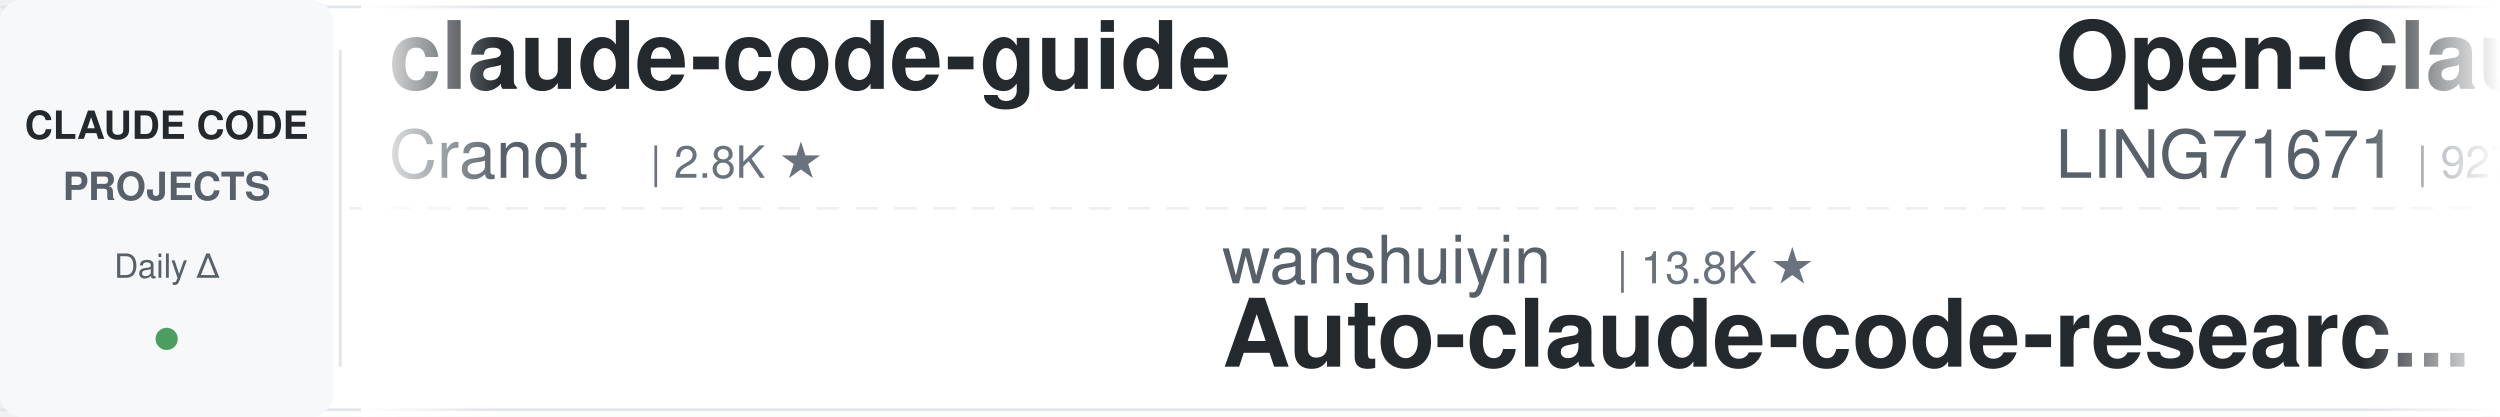
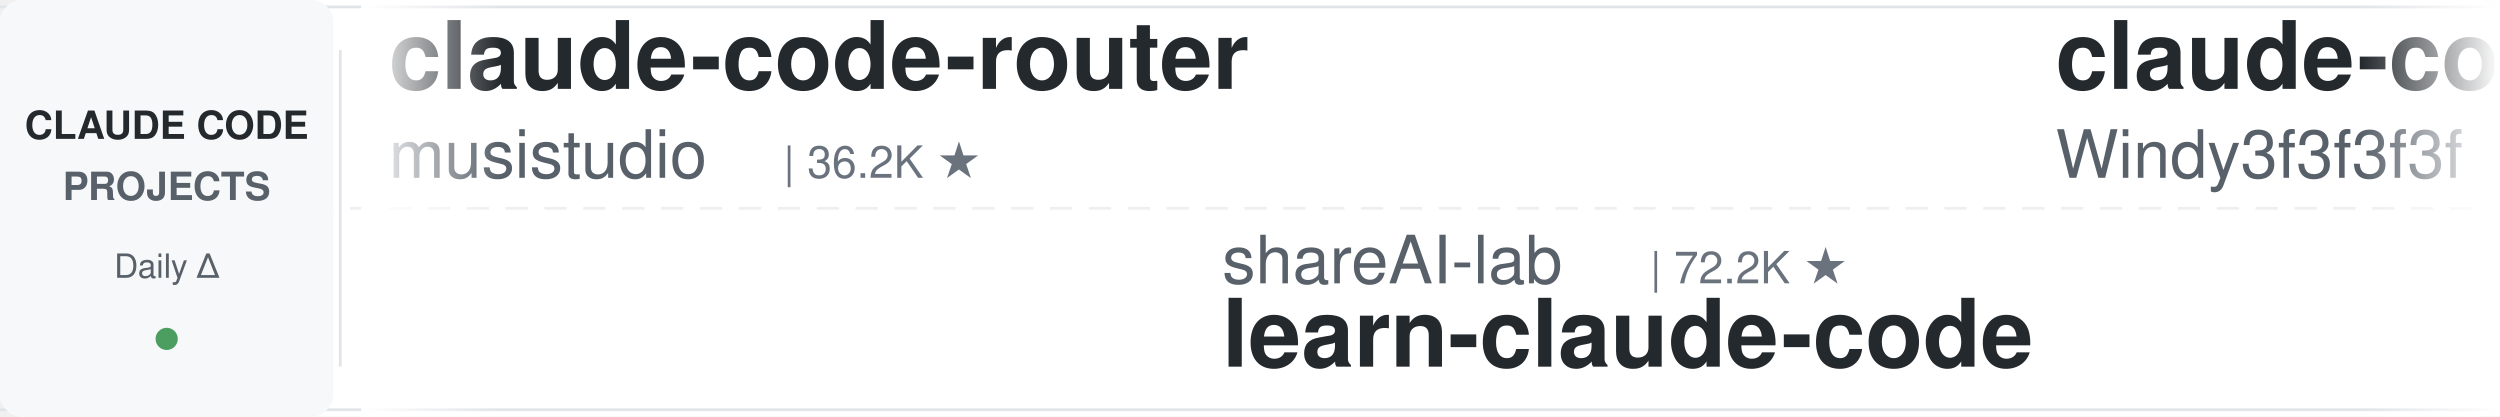
<svg xmlns="http://www.w3.org/2000/svg" width="900" height="150">
  <defs>
    <linearGradient id="leftFade" x1="0%" y1="0%" x2="100%" y2="0%">
      <stop offset="0%" style="stop-color:#ffffff;stop-opacity:1" />
      <stop offset="100%" style="stop-color:#ffffff;stop-opacity:0" />
    </linearGradient>
    <linearGradient id="rightFade" x1="0%" y1="0%" x2="100%" y2="0%">
      <stop offset="0%" style="stop-color:#ffffff;stop-opacity:0" />
      <stop offset="100%" style="stop-color:#ffffff;stop-opacity:1" />
    </linearGradient>
  </defs>
  <rect width="900" height="150" fill="#ffffff" rx="8" />
  <rect x="0" y="2" width="900" height="1" fill="#e1e4e8" />
  <rect x="0" y="147" width="900" height="1" fill="#e1e4e8" />
  <line x1="0" y1="75" x2="900" y2="75" stroke="#e1e4e8" stroke-width="1" stroke-dasharray="8 6" opacity="0.6" />
  <rect x="0" y="0" width="120" height="150" fill="#f6f8fa" rx="8" />
  <text x="60" y="50" font-family="-apple-system, BlinkMacSystemFont, 'Segoe UI', Helvetica, Arial, sans-serif" font-size="14" font-weight="600" fill="#24292e" text-anchor="middle">CLAUDE CODE</text>
  <text x="60" y="72" font-family="-apple-system, BlinkMacSystemFont, 'Segoe UI', Helvetica, Arial, sans-serif" font-size="14" font-weight="600" fill="#586069" text-anchor="middle">PROJECTS</text>
  <text x="60" y="100" font-family="-apple-system, BlinkMacSystemFont, 'Segoe UI', Helvetica, Arial, sans-serif" font-size="12" font-weight="500" fill="#586069" text-anchor="middle">Daily Δ</text>
  <circle cx="60" cy="122" r="4" fill="#22863a" opacity="0.8" />
  <rect x="122" y="18" width="1" height="114" fill="#e1e4e8" />
  <clipPath id="tickerClip">
    <rect x="130" y="0" width="770" height="150" />
  </clipPath>
  <g clip-path="url(#tickerClip)">
    <g id="tickerItems">
      <animateTransform attributeName="transform" attributeType="XML" type="translate" from="0 0" to="-3000 0" dur="54s" repeatCount="indefinite" />
      <g transform="translate(0, 0)">
-         <text x="140" y="32" font-family="-apple-system, BlinkMacSystemFont, 'Segoe UI', Helvetica, Arial, sans-serif" font-size="34" font-weight="600" fill="#24292e">claude-code-guide</text>
-         <text x="140" y="64" font-family="-apple-system, BlinkMacSystemFont, 'Segoe UI', Helvetica, Arial, sans-serif" font-size="24" font-weight="400" fill="#586069">Cranot</text>
-         <text x="234" y="64" font-family="-apple-system, BlinkMacSystemFont, 'Segoe UI', Helvetica, Arial, sans-serif" font-size="16" font-weight="500" fill="#6a737d">| 2.8K ★</text>
+         <text x="140" y="32" font-family="-apple-system, BlinkMacSystemFont, 'Segoe UI', Helvetica, Arial, sans-serif" font-size="34" font-weight="600" fill="#24292e">claude-code-router</text>
+         <text x="140" y="64" font-family="-apple-system, BlinkMacSystemFont, 'Segoe UI', Helvetica, Arial, sans-serif" font-size="24" font-weight="400" fill="#586069">musistudio</text>
+         <text x="282" y="64" font-family="-apple-system, BlinkMacSystemFont, 'Segoe UI', Helvetica, Arial, sans-serif" font-size="16" font-weight="500" fill="#6a737d">| 36.2K ★</text>
      </g>
      <g transform="translate(300, 0)">
-         <text x="140" y="102" font-family="-apple-system, BlinkMacSystemFont, 'Segoe UI', Helvetica, Arial, sans-serif" font-size="24" font-weight="400" fill="#586069">wanshuiyin</text>
-         <text x="282" y="102" font-family="-apple-system, BlinkMacSystemFont, 'Segoe UI', Helvetica, Arial, sans-serif" font-size="16" font-weight="500" fill="#6a737d">| 13.8K ★</text>
-         <text x="140" y="132" font-family="-apple-system, BlinkMacSystemFont, 'Segoe UI', Helvetica, Arial, sans-serif" font-size="34" font-weight="600" fill="#24292e">Auto-claude-code-researc...</text>
+         <text x="140" y="102" font-family="-apple-system, BlinkMacSystemFont, 'Segoe UI', Helvetica, Arial, sans-serif" font-size="24" font-weight="400" fill="#586069">shareAI-lab</text>
+         <text x="294" y="102" font-family="-apple-system, BlinkMacSystemFont, 'Segoe UI', Helvetica, Arial, sans-serif" font-size="16" font-weight="500" fill="#6a737d">| 72.2K ★</text>
+         <text x="140" y="132" font-family="-apple-system, BlinkMacSystemFont, 'Segoe UI', Helvetica, Arial, sans-serif" font-size="34" font-weight="600" fill="#24292e">learn-claude-code</text>
      </g>
      <g transform="translate(600, 0)">
-         <text x="140" y="32" font-family="-apple-system, BlinkMacSystemFont, 'Segoe UI', Helvetica, Arial, sans-serif" font-size="34" font-weight="600" fill="#24292e">Open-ClaudeCode</text>
-         <text x="140" y="64" font-family="-apple-system, BlinkMacSystemFont, 'Segoe UI', Helvetica, Arial, sans-serif" font-size="24" font-weight="400" fill="#586069">LING71671</text>
-         <text x="270" y="64" font-family="-apple-system, BlinkMacSystemFont, 'Segoe UI', Helvetica, Arial, sans-serif" font-size="16" font-weight="500" fill="#6a737d">| 927 ★</text>
+         <text x="140" y="32" font-family="-apple-system, BlinkMacSystemFont, 'Segoe UI', Helvetica, Arial, sans-serif" font-size="34" font-weight="600" fill="#24292e">claude-code-from-scratch</text>
+         <text x="140" y="64" font-family="-apple-system, BlinkMacSystemFont, 'Segoe UI', Helvetica, Arial, sans-serif" font-size="24" font-weight="400" fill="#586069">Windy3f3f3f3f</text>
+         <text x="318" y="64" font-family="-apple-system, BlinkMacSystemFont, 'Segoe UI', Helvetica, Arial, sans-serif" font-size="16" font-weight="500" fill="#6a737d">| 2.5K ★</text>
      </g>
      <g transform="translate(900, 0)">
-         <text x="140" y="102" font-family="-apple-system, BlinkMacSystemFont, 'Segoe UI', Helvetica, Arial, sans-serif" font-size="24" font-weight="400" fill="#586069">nicedreamzapp</text>
+         <text x="140" y="102" font-family="-apple-system, BlinkMacSystemFont, 'Segoe UI', Helvetica, Arial, sans-serif" font-size="24" font-weight="400" fill="#586069">Chachamaru127</text>
        <text x="318" y="102" font-family="-apple-system, BlinkMacSystemFont, 'Segoe UI', Helvetica, Arial, sans-serif" font-size="16" font-weight="500" fill="#6a737d">| 3.0K ★</text>
-         <text x="140" y="132" font-family="-apple-system, BlinkMacSystemFont, 'Segoe UI', Helvetica, Arial, sans-serif" font-size="34" font-weight="600" fill="#24292e">claude-code-local</text>
+         <text x="140" y="132" font-family="-apple-system, BlinkMacSystemFont, 'Segoe UI', Helvetica, Arial, sans-serif" font-size="34" font-weight="600" fill="#24292e">claude-code-harness</text>
      </g>
      <g transform="translate(1200, 0)">
-         <text x="140" y="32" font-family="-apple-system, BlinkMacSystemFont, 'Segoe UI', Helvetica, Arial, sans-serif" font-size="34" font-weight="600" fill="#24292e">system_prompts_leaks</text>
-         <text x="140" y="64" font-family="-apple-system, BlinkMacSystemFont, 'Segoe UI', Helvetica, Arial, sans-serif" font-size="24" font-weight="400" fill="#586069">asgeirtj</text>
-         <text x="258" y="64" font-family="-apple-system, BlinkMacSystemFont, 'Segoe UI', Helvetica, Arial, sans-serif" font-size="16" font-weight="500" fill="#6a737d">| 60.4K ★</text>
+         <text x="140" y="32" font-family="-apple-system, BlinkMacSystemFont, 'Segoe UI', Helvetica, Arial, sans-serif" font-size="34" font-weight="600" fill="#24292e">claude-code-security-rev...</text>
+         <text x="140" y="64" font-family="-apple-system, BlinkMacSystemFont, 'Segoe UI', Helvetica, Arial, sans-serif" font-size="24" font-weight="400" fill="#586069">anthropics</text>
+         <text x="282" y="64" font-family="-apple-system, BlinkMacSystemFont, 'Segoe UI', Helvetica, Arial, sans-serif" font-size="16" font-weight="500" fill="#6a737d">| 5.6K ★</text>
      </g>
      <g transform="translate(1500, 0)">
-         <text x="140" y="102" font-family="-apple-system, BlinkMacSystemFont, 'Segoe UI', Helvetica, Arial, sans-serif" font-size="24" font-weight="400" fill="#586069">Piebald-AI</text>
-         <text x="282" y="102" font-family="-apple-system, BlinkMacSystemFont, 'Segoe UI', Helvetica, Arial, sans-serif" font-size="16" font-weight="500" fill="#6a737d">| 12.0K ★</text>
-         <text x="140" y="132" font-family="-apple-system, BlinkMacSystemFont, 'Segoe UI', Helvetica, Arial, sans-serif" font-size="34" font-weight="600" fill="#24292e">claude-code-system-promp...</text>
+         <text x="140" y="102" font-family="-apple-system, BlinkMacSystemFont, 'Segoe UI', Helvetica, Arial, sans-serif" font-size="24" font-weight="400" fill="#586069">rohitg00</text>
+         <text x="258" y="102" font-family="-apple-system, BlinkMacSystemFont, 'Segoe UI', Helvetica, Arial, sans-serif" font-size="16" font-weight="500" fill="#6a737d">| 2.4K ★</text>
+         <text x="140" y="132" font-family="-apple-system, BlinkMacSystemFont, 'Segoe UI', Helvetica, Arial, sans-serif" font-size="34" font-weight="600" fill="#24292e">awesome-claude-code-tool...</text>
      </g>
      <g transform="translate(1800, 0)">
-         <text x="140" y="32" font-family="-apple-system, BlinkMacSystemFont, 'Segoe UI', Helvetica, Arial, sans-serif" font-size="34" font-weight="600" fill="#24292e">claude-code-video-toolki...</text>
-         <text x="140" y="64" font-family="-apple-system, BlinkMacSystemFont, 'Segoe UI', Helvetica, Arial, sans-serif" font-size="24" font-weight="400" fill="#586069">digitalsamba</text>
-         <text x="306" y="64" font-family="-apple-system, BlinkMacSystemFont, 'Segoe UI', Helvetica, Arial, sans-serif" font-size="16" font-weight="500" fill="#6a737d">| 1.8K ★</text>
+         <text x="140" y="32" font-family="-apple-system, BlinkMacSystemFont, 'Segoe UI', Helvetica, Arial, sans-serif" font-size="34" font-weight="600" fill="#24292e">Auto-claude-code-researc...</text>
+         <text x="140" y="64" font-family="-apple-system, BlinkMacSystemFont, 'Segoe UI', Helvetica, Arial, sans-serif" font-size="24" font-weight="400" fill="#586069">wanshuiyin</text>
+         <text x="282" y="64" font-family="-apple-system, BlinkMacSystemFont, 'Segoe UI', Helvetica, Arial, sans-serif" font-size="16" font-weight="500" fill="#6a737d">| 13.8K ★</text>
      </g>
      <g transform="translate(2100, 0)">
-         <text x="140" y="102" font-family="-apple-system, BlinkMacSystemFont, 'Segoe UI', Helvetica, Arial, sans-serif" font-size="24" font-weight="400" fill="#586069">fuergaosi233</text>
-         <text x="306" y="102" font-family="-apple-system, BlinkMacSystemFont, 'Segoe UI', Helvetica, Arial, sans-serif" font-size="16" font-weight="500" fill="#6a737d">| 2.8K ★</text>
-         <text x="140" y="132" font-family="-apple-system, BlinkMacSystemFont, 'Segoe UI', Helvetica, Arial, sans-serif" font-size="34" font-weight="600" fill="#24292e">claude-code-proxy</text>
+         <text x="140" y="102" font-family="-apple-system, BlinkMacSystemFont, 'Segoe UI', Helvetica, Arial, sans-serif" font-size="24" font-weight="400" fill="#586069">asgeirtj</text>
+         <text x="258" y="102" font-family="-apple-system, BlinkMacSystemFont, 'Segoe UI', Helvetica, Arial, sans-serif" font-size="16" font-weight="500" fill="#6a737d">| 60.4K ★</text>
+         <text x="140" y="132" font-family="-apple-system, BlinkMacSystemFont, 'Segoe UI', Helvetica, Arial, sans-serif" font-size="34" font-weight="600" fill="#24292e">system_prompts_leaks</text>
      </g>
      <g transform="translate(2400, 0)">
-         <text x="140" y="32" font-family="-apple-system, BlinkMacSystemFont, 'Segoe UI', Helvetica, Arial, sans-serif" font-size="34" font-weight="600" fill="#24292e">claude_codex_bridge</text>
-         <text x="140" y="64" font-family="-apple-system, BlinkMacSystemFont, 'Segoe UI', Helvetica, Arial, sans-serif" font-size="24" font-weight="400" fill="#586069">SeemSeam</text>
-         <text x="258" y="64" font-family="-apple-system, BlinkMacSystemFont, 'Segoe UI', Helvetica, Arial, sans-serif" font-size="16" font-weight="500" fill="#6a737d">| 3.3K ★</text>
+         <text x="140" y="32" font-family="-apple-system, BlinkMacSystemFont, 'Segoe UI', Helvetica, Arial, sans-serif" font-size="34" font-weight="600" fill="#24292e">claude-code-rust</text>
+         <text x="140" y="64" font-family="-apple-system, BlinkMacSystemFont, 'Segoe UI', Helvetica, Arial, sans-serif" font-size="24" font-weight="400" fill="#586069">lorryjovens-hub</text>
+         <text x="342" y="64" font-family="-apple-system, BlinkMacSystemFont, 'Segoe UI', Helvetica, Arial, sans-serif" font-size="16" font-weight="500" fill="#6a737d">| 1.7K ★</text>
      </g>
      <g transform="translate(2700, 0)">
-         <text x="140" y="102" font-family="-apple-system, BlinkMacSystemFont, 'Segoe UI', Helvetica, Arial, sans-serif" font-size="24" font-weight="400" fill="#586069">OneRedOak</text>
-         <text x="270" y="102" font-family="-apple-system, BlinkMacSystemFont, 'Segoe UI', Helvetica, Arial, sans-serif" font-size="16" font-weight="500" fill="#6a737d">| 3.9K ★</text>
-         <text x="140" y="132" font-family="-apple-system, BlinkMacSystemFont, 'Segoe UI', Helvetica, Arial, sans-serif" font-size="34" font-weight="600" fill="#24292e">claude-code-workflows</text>
+         <text x="140" y="102" font-family="-apple-system, BlinkMacSystemFont, 'Segoe UI', Helvetica, Arial, sans-serif" font-size="24" font-weight="400" fill="#586069">JrCx7scC</text>
+         <text x="258" y="102" font-family="-apple-system, BlinkMacSystemFont, 'Segoe UI', Helvetica, Arial, sans-serif" font-size="16" font-weight="500" fill="#6a737d">| 371 ★</text>
+         <text x="140" y="132" font-family="-apple-system, BlinkMacSystemFont, 'Segoe UI', Helvetica, Arial, sans-serif" font-size="34" font-weight="600" fill="#24292e">claude-code-source</text>
      </g>
      <g transform="translate(3000, 0)">
-         <text x="140" y="32" font-family="-apple-system, BlinkMacSystemFont, 'Segoe UI', Helvetica, Arial, sans-serif" font-size="34" font-weight="600" fill="#24292e">claude-code-guide</text>
-         <text x="140" y="64" font-family="-apple-system, BlinkMacSystemFont, 'Segoe UI', Helvetica, Arial, sans-serif" font-size="24" font-weight="400" fill="#586069">Cranot</text>
-         <text x="234" y="64" font-family="-apple-system, BlinkMacSystemFont, 'Segoe UI', Helvetica, Arial, sans-serif" font-size="16" font-weight="500" fill="#6a737d">| 2.8K ★</text>
+         <text x="140" y="32" font-family="-apple-system, BlinkMacSystemFont, 'Segoe UI', Helvetica, Arial, sans-serif" font-size="34" font-weight="600" fill="#24292e">claude-code-router</text>
+         <text x="140" y="64" font-family="-apple-system, BlinkMacSystemFont, 'Segoe UI', Helvetica, Arial, sans-serif" font-size="24" font-weight="400" fill="#586069">musistudio</text>
+         <text x="282" y="64" font-family="-apple-system, BlinkMacSystemFont, 'Segoe UI', Helvetica, Arial, sans-serif" font-size="16" font-weight="500" fill="#6a737d">| 36.2K ★</text>
      </g>
      <g transform="translate(3300, 0)">
-         <text x="140" y="102" font-family="-apple-system, BlinkMacSystemFont, 'Segoe UI', Helvetica, Arial, sans-serif" font-size="24" font-weight="400" fill="#586069">wanshuiyin</text>
-         <text x="282" y="102" font-family="-apple-system, BlinkMacSystemFont, 'Segoe UI', Helvetica, Arial, sans-serif" font-size="16" font-weight="500" fill="#6a737d">| 13.8K ★</text>
-         <text x="140" y="132" font-family="-apple-system, BlinkMacSystemFont, 'Segoe UI', Helvetica, Arial, sans-serif" font-size="34" font-weight="600" fill="#24292e">Auto-claude-code-researc...</text>
+         <text x="140" y="102" font-family="-apple-system, BlinkMacSystemFont, 'Segoe UI', Helvetica, Arial, sans-serif" font-size="24" font-weight="400" fill="#586069">shareAI-lab</text>
+         <text x="294" y="102" font-family="-apple-system, BlinkMacSystemFont, 'Segoe UI', Helvetica, Arial, sans-serif" font-size="16" font-weight="500" fill="#6a737d">| 72.2K ★</text>
+         <text x="140" y="132" font-family="-apple-system, BlinkMacSystemFont, 'Segoe UI', Helvetica, Arial, sans-serif" font-size="34" font-weight="600" fill="#24292e">learn-claude-code</text>
      </g>
      <g transform="translate(3600, 0)">
-         <text x="140" y="32" font-family="-apple-system, BlinkMacSystemFont, 'Segoe UI', Helvetica, Arial, sans-serif" font-size="34" font-weight="600" fill="#24292e">Open-ClaudeCode</text>
-         <text x="140" y="64" font-family="-apple-system, BlinkMacSystemFont, 'Segoe UI', Helvetica, Arial, sans-serif" font-size="24" font-weight="400" fill="#586069">LING71671</text>
-         <text x="270" y="64" font-family="-apple-system, BlinkMacSystemFont, 'Segoe UI', Helvetica, Arial, sans-serif" font-size="16" font-weight="500" fill="#6a737d">| 927 ★</text>
+         <text x="140" y="32" font-family="-apple-system, BlinkMacSystemFont, 'Segoe UI', Helvetica, Arial, sans-serif" font-size="34" font-weight="600" fill="#24292e">claude-code-from-scratch</text>
+         <text x="140" y="64" font-family="-apple-system, BlinkMacSystemFont, 'Segoe UI', Helvetica, Arial, sans-serif" font-size="24" font-weight="400" fill="#586069">Windy3f3f3f3f</text>
+         <text x="318" y="64" font-family="-apple-system, BlinkMacSystemFont, 'Segoe UI', Helvetica, Arial, sans-serif" font-size="16" font-weight="500" fill="#6a737d">| 2.5K ★</text>
      </g>
      <g transform="translate(3900, 0)">
-         <text x="140" y="102" font-family="-apple-system, BlinkMacSystemFont, 'Segoe UI', Helvetica, Arial, sans-serif" font-size="24" font-weight="400" fill="#586069">nicedreamzapp</text>
+         <text x="140" y="102" font-family="-apple-system, BlinkMacSystemFont, 'Segoe UI', Helvetica, Arial, sans-serif" font-size="24" font-weight="400" fill="#586069">Chachamaru127</text>
        <text x="318" y="102" font-family="-apple-system, BlinkMacSystemFont, 'Segoe UI', Helvetica, Arial, sans-serif" font-size="16" font-weight="500" fill="#6a737d">| 3.0K ★</text>
-         <text x="140" y="132" font-family="-apple-system, BlinkMacSystemFont, 'Segoe UI', Helvetica, Arial, sans-serif" font-size="34" font-weight="600" fill="#24292e">claude-code-local</text>
+         <text x="140" y="132" font-family="-apple-system, BlinkMacSystemFont, 'Segoe UI', Helvetica, Arial, sans-serif" font-size="34" font-weight="600" fill="#24292e">claude-code-harness</text>
      </g>
    </g>
  </g>
  <rect x="130" y="0" width="50" height="150" fill="url(#leftFade)" />
  <rect x="850" y="0" width="50" height="150" fill="url(#rightFade)" />
</svg>
